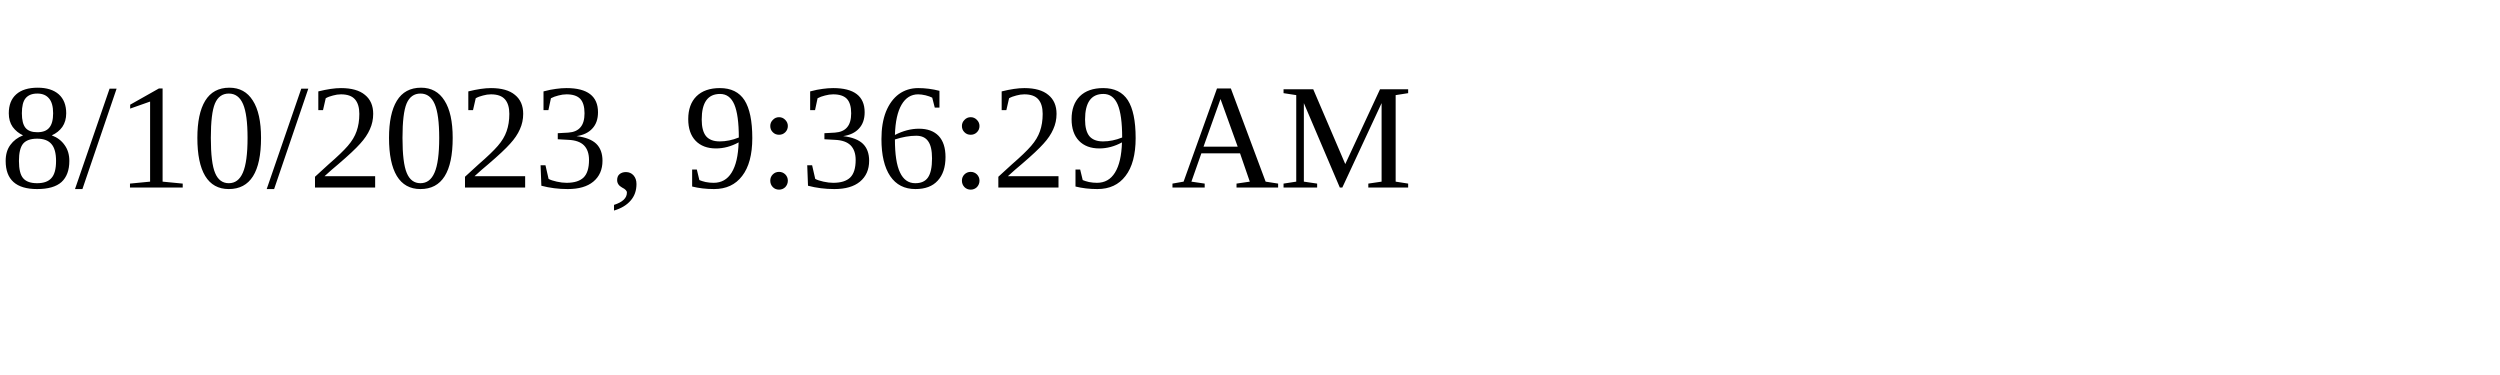
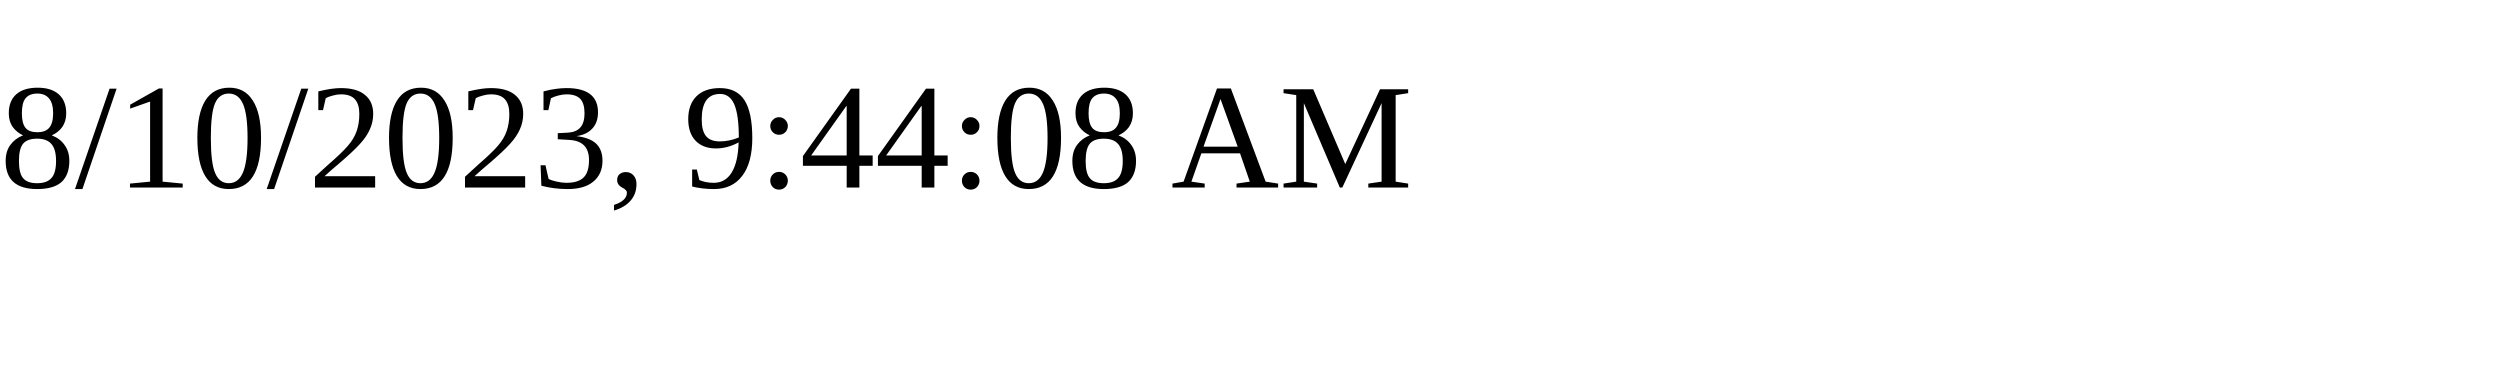
<svg xmlns="http://www.w3.org/2000/svg" height="30" width="200">
-   <text x="0" y="15">8/10/2023, 9:36:29 AM</text>
+   <text x="0" y="15">8/10/2023, 9:44:08 AM</text>
</svg>
